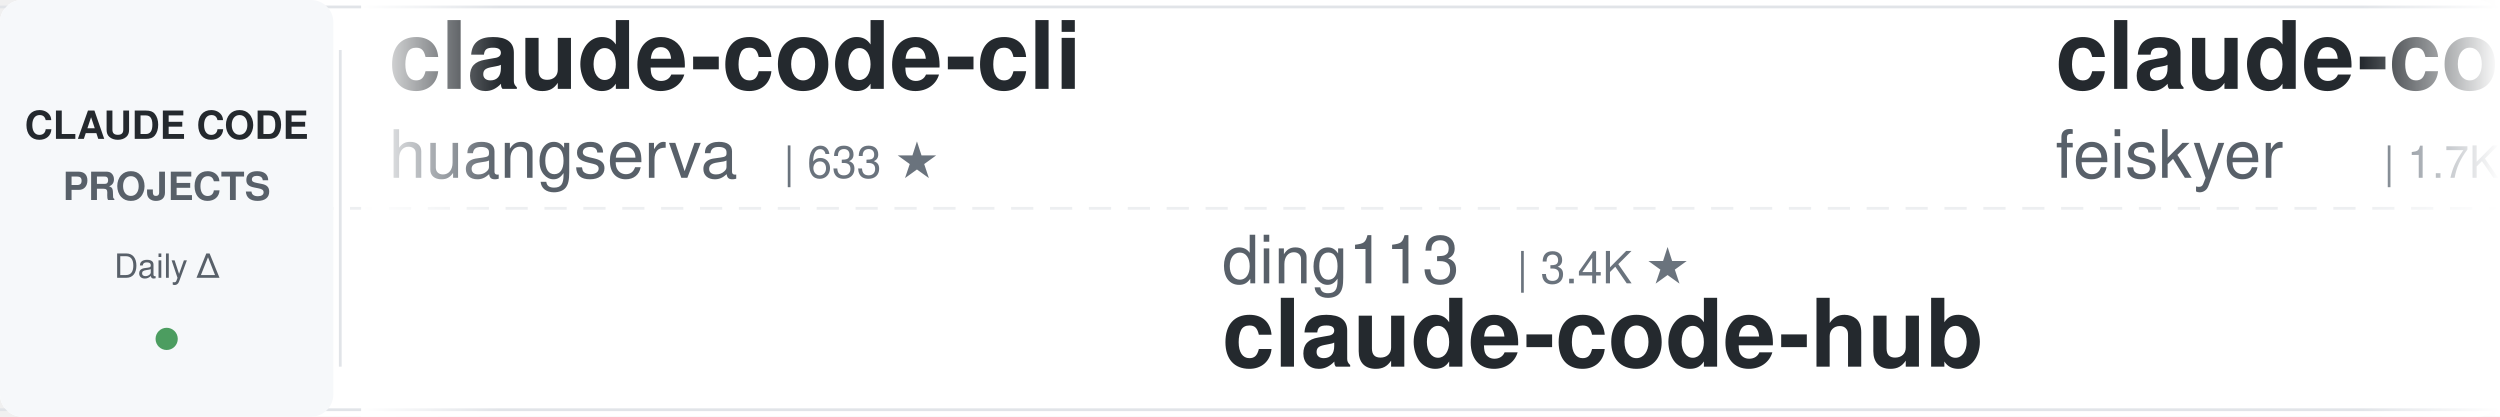
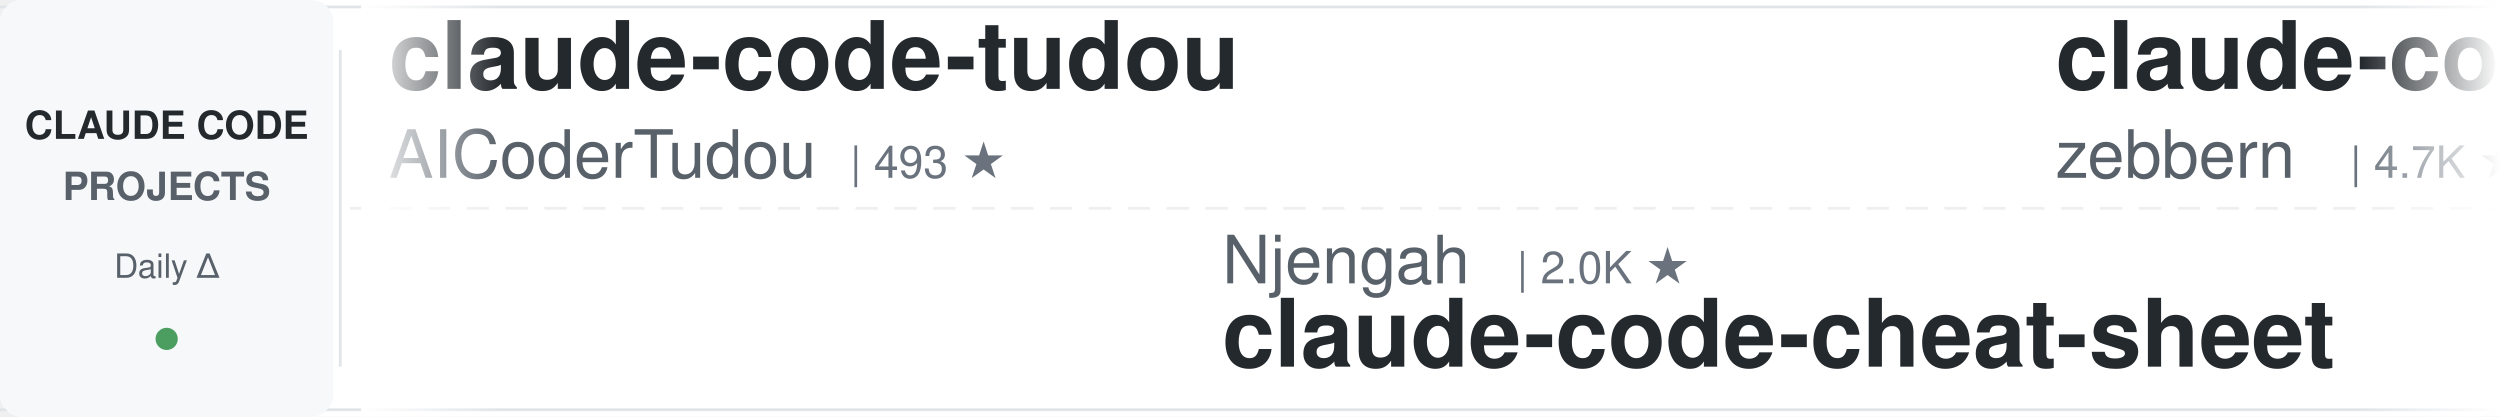
<svg xmlns="http://www.w3.org/2000/svg" width="900" height="150">
  <defs>
    <linearGradient id="leftFade" x1="0%" y1="0%" x2="100%" y2="0%">
      <stop offset="0%" style="stop-color:#ffffff;stop-opacity:1" />
      <stop offset="100%" style="stop-color:#ffffff;stop-opacity:0" />
    </linearGradient>
    <linearGradient id="rightFade" x1="0%" y1="0%" x2="100%" y2="0%">
      <stop offset="0%" style="stop-color:#ffffff;stop-opacity:0" />
      <stop offset="100%" style="stop-color:#ffffff;stop-opacity:1" />
    </linearGradient>
  </defs>
  <rect width="900" height="150" fill="#ffffff" rx="8" />
  <rect x="0" y="2" width="900" height="1" fill="#e1e4e8" />
  <rect x="0" y="147" width="900" height="1" fill="#e1e4e8" />
  <line x1="0" y1="75" x2="900" y2="75" stroke="#e1e4e8" stroke-width="1" stroke-dasharray="8 6" opacity="0.6" />
  <rect x="0" y="0" width="120" height="150" fill="#f6f8fa" rx="8" />
  <text x="60" y="50" font-family="-apple-system, BlinkMacSystemFont, 'Segoe UI', Helvetica, Arial, sans-serif" font-size="14" font-weight="600" fill="#24292e" text-anchor="middle">CLAUDE CODE</text>
  <text x="60" y="72" font-family="-apple-system, BlinkMacSystemFont, 'Segoe UI', Helvetica, Arial, sans-serif" font-size="14" font-weight="600" fill="#586069" text-anchor="middle">PROJECTS</text>
  <text x="60" y="100" font-family="-apple-system, BlinkMacSystemFont, 'Segoe UI', Helvetica, Arial, sans-serif" font-size="12" font-weight="500" fill="#586069" text-anchor="middle">Daily Δ</text>
  <circle cx="60" cy="122" r="4" fill="#22863a" opacity="0.8" />
  <rect x="122" y="18" width="1" height="114" fill="#e1e4e8" />
  <clipPath id="tickerClip">
    <rect x="130" y="0" width="770" height="150" />
  </clipPath>
  <g clip-path="url(#tickerClip)">
    <g id="tickerItems">
      <animateTransform attributeName="transform" attributeType="XML" type="translate" from="0 0" to="-3000 0" dur="54s" repeatCount="indefinite" />
      <g transform="translate(0, 0)">
-         <text x="140" y="32" font-family="-apple-system, BlinkMacSystemFont, 'Segoe UI', Helvetica, Arial, sans-serif" font-size="34" font-weight="600" fill="#24292e">claude-code-cli</text>
-         <text x="140" y="64" font-family="-apple-system, BlinkMacSystemFont, 'Segoe UI', Helvetica, Arial, sans-serif" font-size="24" font-weight="400" fill="#586069">huangserva</text>
-         <text x="282" y="64" font-family="-apple-system, BlinkMacSystemFont, 'Segoe UI', Helvetica, Arial, sans-serif" font-size="16" font-weight="500" fill="#6a737d">| 633 ★</text>
+         <text x="140" y="32" font-family="-apple-system, BlinkMacSystemFont, 'Segoe UI', Helvetica, Arial, sans-serif" font-size="34" font-weight="600" fill="#24292e">claude-code-tudou</text>
+         <text x="140" y="64" font-family="-apple-system, BlinkMacSystemFont, 'Segoe UI', Helvetica, Arial, sans-serif" font-size="24" font-weight="400" fill="#586069">AICoderTudou</text>
+         <text x="306" y="64" font-family="-apple-system, BlinkMacSystemFont, 'Segoe UI', Helvetica, Arial, sans-serif" font-size="16" font-weight="500" fill="#6a737d">| 493 ★</text>
      </g>
      <g transform="translate(300, 0)">
-         <text x="140" y="102" font-family="-apple-system, BlinkMacSystemFont, 'Segoe UI', Helvetica, Arial, sans-serif" font-size="24" font-weight="400" fill="#586069">ding113</text>
-         <text x="246" y="102" font-family="-apple-system, BlinkMacSystemFont, 'Segoe UI', Helvetica, Arial, sans-serif" font-size="16" font-weight="500" fill="#6a737d">| 3.4K ★</text>
-         <text x="140" y="132" font-family="-apple-system, BlinkMacSystemFont, 'Segoe UI', Helvetica, Arial, sans-serif" font-size="34" font-weight="600" fill="#24292e">claude-code-hub</text>
+         <text x="140" y="102" font-family="-apple-system, BlinkMacSystemFont, 'Segoe UI', Helvetica, Arial, sans-serif" font-size="24" font-weight="400" fill="#586069">Njengah</text>
+         <text x="246" y="102" font-family="-apple-system, BlinkMacSystemFont, 'Segoe UI', Helvetica, Arial, sans-serif" font-size="16" font-weight="500" fill="#6a737d">| 2.0K ★</text>
+         <text x="140" y="132" font-family="-apple-system, BlinkMacSystemFont, 'Segoe UI', Helvetica, Arial, sans-serif" font-size="34" font-weight="600" fill="#24292e">claude-code-cheat-sheet</text>
      </g>
      <g transform="translate(600, 0)">
-         <text x="140" y="32" font-family="-apple-system, BlinkMacSystemFont, 'Segoe UI', Helvetica, Arial, sans-serif" font-size="34" font-weight="600" fill="#24292e">claude-code-settings</text>
-         <text x="140" y="64" font-family="-apple-system, BlinkMacSystemFont, 'Segoe UI', Helvetica, Arial, sans-serif" font-size="24" font-weight="400" fill="#586069">feiskyer</text>
-         <text x="258" y="64" font-family="-apple-system, BlinkMacSystemFont, 'Segoe UI', Helvetica, Arial, sans-serif" font-size="16" font-weight="500" fill="#6a737d">| 1.7K ★</text>
+         <text x="140" y="32" font-family="-apple-system, BlinkMacSystemFont, 'Segoe UI', Helvetica, Arial, sans-serif" font-size="34" font-weight="600" fill="#24292e">claude-code-guide</text>
+         <text x="140" y="64" font-family="-apple-system, BlinkMacSystemFont, 'Segoe UI', Helvetica, Arial, sans-serif" font-size="24" font-weight="400" fill="#586069">zebbern</text>
+         <text x="246" y="64" font-family="-apple-system, BlinkMacSystemFont, 'Segoe UI', Helvetica, Arial, sans-serif" font-size="16" font-weight="500" fill="#6a737d">| 4.7K ★</text>
      </g>
      <g transform="translate(900, 0)">
-         <text x="140" y="102" font-family="-apple-system, BlinkMacSystemFont, 'Segoe UI', Helvetica, Arial, sans-serif" font-size="24" font-weight="400" fill="#586069">Maciek-roboblog</text>
-         <text x="342" y="102" font-family="-apple-system, BlinkMacSystemFont, 'Segoe UI', Helvetica, Arial, sans-serif" font-size="16" font-weight="500" fill="#6a737d">| 8.8K ★</text>
-         <text x="140" y="132" font-family="-apple-system, BlinkMacSystemFont, 'Segoe UI', Helvetica, Arial, sans-serif" font-size="34" font-weight="600" fill="#24292e">Claude-Code-Usage-Monito...</text>
+         <text x="140" y="102" font-family="-apple-system, BlinkMacSystemFont, 'Segoe UI', Helvetica, Arial, sans-serif" font-size="24" font-weight="400" fill="#586069">liuup</text>
+         <text x="222" y="102" font-family="-apple-system, BlinkMacSystemFont, 'Segoe UI', Helvetica, Arial, sans-serif" font-size="16" font-weight="500" fill="#6a737d">| 4.1K ★</text>
+         <text x="140" y="132" font-family="-apple-system, BlinkMacSystemFont, 'Segoe UI', Helvetica, Arial, sans-serif" font-size="34" font-weight="600" fill="#24292e">claude-code-analysis</text>
      </g>
      <g transform="translate(1200, 0)">
-         <text x="140" y="32" font-family="-apple-system, BlinkMacSystemFont, 'Segoe UI', Helvetica, Arial, sans-serif" font-size="34" font-weight="600" fill="#24292e">claude-code-proxy</text>
-         <text x="140" y="64" font-family="-apple-system, BlinkMacSystemFont, 'Segoe UI', Helvetica, Arial, sans-serif" font-size="24" font-weight="400" fill="#586069">1rgs</text>
-         <text x="210" y="64" font-family="-apple-system, BlinkMacSystemFont, 'Segoe UI', Helvetica, Arial, sans-serif" font-size="16" font-weight="500" fill="#6a737d">| 3.8K ★</text>
+         <text x="140" y="32" font-family="-apple-system, BlinkMacSystemFont, 'Segoe UI', Helvetica, Arial, sans-serif" font-size="34" font-weight="600" fill="#24292e">claude-code-source-build</text>
+         <text x="140" y="64" font-family="-apple-system, BlinkMacSystemFont, 'Segoe UI', Helvetica, Arial, sans-serif" font-size="24" font-weight="400" fill="#586069">andrew-kramer-inno</text>
+         <text x="378" y="64" font-family="-apple-system, BlinkMacSystemFont, 'Segoe UI', Helvetica, Arial, sans-serif" font-size="16" font-weight="500" fill="#6a737d">| 594 ★</text>
      </g>
      <g transform="translate(1500, 0)">
-         <text x="140" y="102" font-family="-apple-system, BlinkMacSystemFont, 'Segoe UI', Helvetica, Arial, sans-serif" font-size="24" font-weight="400" fill="#586069">Cranot</text>
-         <text x="234" y="102" font-family="-apple-system, BlinkMacSystemFont, 'Segoe UI', Helvetica, Arial, sans-serif" font-size="16" font-weight="500" fill="#6a737d">| 2.9K ★</text>
-         <text x="140" y="132" font-family="-apple-system, BlinkMacSystemFont, 'Segoe UI', Helvetica, Arial, sans-serif" font-size="34" font-weight="600" fill="#24292e">claude-code-guide</text>
+         <text x="140" y="102" font-family="-apple-system, BlinkMacSystemFont, 'Segoe UI', Helvetica, Arial, sans-serif" font-size="24" font-weight="400" fill="#586069">ykdojo</text>
+         <text x="234" y="102" font-family="-apple-system, BlinkMacSystemFont, 'Segoe UI', Helvetica, Arial, sans-serif" font-size="16" font-weight="500" fill="#6a737d">| 10.4K ★</text>
+         <text x="140" y="132" font-family="-apple-system, BlinkMacSystemFont, 'Segoe UI', Helvetica, Arial, sans-serif" font-size="34" font-weight="600" fill="#24292e">claude-code-tips</text>
      </g>
      <g transform="translate(1800, 0)">
-         <text x="140" y="32" font-family="-apple-system, BlinkMacSystemFont, 'Segoe UI', Helvetica, Arial, sans-serif" font-size="34" font-weight="600" fill="#24292e">claude_codex_bridge</text>
-         <text x="140" y="64" font-family="-apple-system, BlinkMacSystemFont, 'Segoe UI', Helvetica, Arial, sans-serif" font-size="24" font-weight="400" fill="#586069">SeemSeam</text>
-         <text x="258" y="64" font-family="-apple-system, BlinkMacSystemFont, 'Segoe UI', Helvetica, Arial, sans-serif" font-size="16" font-weight="500" fill="#6a737d">| 3.6K ★</text>
+         <text x="140" y="32" font-family="-apple-system, BlinkMacSystemFont, 'Segoe UI', Helvetica, Arial, sans-serif" font-size="34" font-weight="600" fill="#24292e">claude-code-proxy</text>
+         <text x="140" y="64" font-family="-apple-system, BlinkMacSystemFont, 'Segoe UI', Helvetica, Arial, sans-serif" font-size="24" font-weight="400" fill="#586069">fuergaosi233</text>
+         <text x="306" y="64" font-family="-apple-system, BlinkMacSystemFont, 'Segoe UI', Helvetica, Arial, sans-serif" font-size="16" font-weight="500" fill="#6a737d">| 2.8K ★</text>
      </g>
      <g transform="translate(2100, 0)">
-         <text x="140" y="102" font-family="-apple-system, BlinkMacSystemFont, 'Segoe UI', Helvetica, Arial, sans-serif" font-size="24" font-weight="400" fill="#586069">Alishahryar1</text>
-         <text x="306" y="102" font-family="-apple-system, BlinkMacSystemFont, 'Segoe UI', Helvetica, Arial, sans-serif" font-size="16" font-weight="500" fill="#6a737d">| 73.2K ★</text>
-         <text x="140" y="132" font-family="-apple-system, BlinkMacSystemFont, 'Segoe UI', Helvetica, Arial, sans-serif" font-size="34" font-weight="600" fill="#24292e">free-claude-code</text>
+         <text x="140" y="102" font-family="-apple-system, BlinkMacSystemFont, 'Segoe UI', Helvetica, Arial, sans-serif" font-size="24" font-weight="400" fill="#586069">hangsman</text>
+         <text x="258" y="102" font-family="-apple-system, BlinkMacSystemFont, 'Segoe UI', Helvetica, Arial, sans-serif" font-size="16" font-weight="500" fill="#6a737d">| 798 ★</text>
+         <text x="140" y="132" font-family="-apple-system, BlinkMacSystemFont, 'Segoe UI', Helvetica, Arial, sans-serif" font-size="34" font-weight="600" fill="#24292e">claude-code-source</text>
      </g>
      <g transform="translate(2400, 0)">
-         <text x="140" y="32" font-family="-apple-system, BlinkMacSystemFont, 'Segoe UI', Helvetica, Arial, sans-serif" font-size="34" font-weight="600" fill="#24292e">how-claude-code-works</text>
-         <text x="140" y="64" font-family="-apple-system, BlinkMacSystemFont, 'Segoe UI', Helvetica, Arial, sans-serif" font-size="24" font-weight="400" fill="#586069">Windy3f3f3f3f</text>
-         <text x="318" y="64" font-family="-apple-system, BlinkMacSystemFont, 'Segoe UI', Helvetica, Arial, sans-serif" font-size="16" font-weight="500" fill="#6a737d">| 3.9K ★</text>
+         <text x="140" y="32" font-family="-apple-system, BlinkMacSystemFont, 'Segoe UI', Helvetica, Arial, sans-serif" font-size="34" font-weight="600" fill="#24292e">claude-code-engineering</text>
+         <text x="140" y="64" font-family="-apple-system, BlinkMacSystemFont, 'Segoe UI', Helvetica, Arial, sans-serif" font-size="24" font-weight="400" fill="#586069">huangjia2019</text>
+         <text x="306" y="64" font-family="-apple-system, BlinkMacSystemFont, 'Segoe UI', Helvetica, Arial, sans-serif" font-size="16" font-weight="500" fill="#6a737d">| 1.2K ★</text>
      </g>
      <g transform="translate(2700, 0)">
-         <text x="140" y="102" font-family="-apple-system, BlinkMacSystemFont, 'Segoe UI', Helvetica, Arial, sans-serif" font-size="24" font-weight="400" fill="#586069">kodu-ai</text>
-         <text x="246" y="102" font-family="-apple-system, BlinkMacSystemFont, 'Segoe UI', Helvetica, Arial, sans-serif" font-size="16" font-weight="500" fill="#6a737d">| 5.2K ★</text>
-         <text x="140" y="132" font-family="-apple-system, BlinkMacSystemFont, 'Segoe UI', Helvetica, Arial, sans-serif" font-size="34" font-weight="600" fill="#24292e">claude-coder</text>
+         <text x="140" y="102" font-family="-apple-system, BlinkMacSystemFont, 'Segoe UI', Helvetica, Arial, sans-serif" font-size="24" font-weight="400" fill="#586069">Pimzino</text>
+         <text x="246" y="102" font-family="-apple-system, BlinkMacSystemFont, 'Segoe UI', Helvetica, Arial, sans-serif" font-size="16" font-weight="500" fill="#6a737d">| 3.9K ★</text>
+         <text x="140" y="132" font-family="-apple-system, BlinkMacSystemFont, 'Segoe UI', Helvetica, Arial, sans-serif" font-size="34" font-weight="600" fill="#24292e">claude-code-spec-workflo...</text>
      </g>
      <g transform="translate(3000, 0)">
-         <text x="140" y="32" font-family="-apple-system, BlinkMacSystemFont, 'Segoe UI', Helvetica, Arial, sans-serif" font-size="34" font-weight="600" fill="#24292e">claude-code-cli</text>
-         <text x="140" y="64" font-family="-apple-system, BlinkMacSystemFont, 'Segoe UI', Helvetica, Arial, sans-serif" font-size="24" font-weight="400" fill="#586069">huangserva</text>
-         <text x="282" y="64" font-family="-apple-system, BlinkMacSystemFont, 'Segoe UI', Helvetica, Arial, sans-serif" font-size="16" font-weight="500" fill="#6a737d">| 633 ★</text>
+         <text x="140" y="32" font-family="-apple-system, BlinkMacSystemFont, 'Segoe UI', Helvetica, Arial, sans-serif" font-size="34" font-weight="600" fill="#24292e">claude-code-tudou</text>
+         <text x="140" y="64" font-family="-apple-system, BlinkMacSystemFont, 'Segoe UI', Helvetica, Arial, sans-serif" font-size="24" font-weight="400" fill="#586069">AICoderTudou</text>
+         <text x="306" y="64" font-family="-apple-system, BlinkMacSystemFont, 'Segoe UI', Helvetica, Arial, sans-serif" font-size="16" font-weight="500" fill="#6a737d">| 493 ★</text>
      </g>
      <g transform="translate(3300, 0)">
-         <text x="140" y="102" font-family="-apple-system, BlinkMacSystemFont, 'Segoe UI', Helvetica, Arial, sans-serif" font-size="24" font-weight="400" fill="#586069">ding113</text>
-         <text x="246" y="102" font-family="-apple-system, BlinkMacSystemFont, 'Segoe UI', Helvetica, Arial, sans-serif" font-size="16" font-weight="500" fill="#6a737d">| 3.4K ★</text>
-         <text x="140" y="132" font-family="-apple-system, BlinkMacSystemFont, 'Segoe UI', Helvetica, Arial, sans-serif" font-size="34" font-weight="600" fill="#24292e">claude-code-hub</text>
+         <text x="140" y="102" font-family="-apple-system, BlinkMacSystemFont, 'Segoe UI', Helvetica, Arial, sans-serif" font-size="24" font-weight="400" fill="#586069">Njengah</text>
+         <text x="246" y="102" font-family="-apple-system, BlinkMacSystemFont, 'Segoe UI', Helvetica, Arial, sans-serif" font-size="16" font-weight="500" fill="#6a737d">| 2.0K ★</text>
+         <text x="140" y="132" font-family="-apple-system, BlinkMacSystemFont, 'Segoe UI', Helvetica, Arial, sans-serif" font-size="34" font-weight="600" fill="#24292e">claude-code-cheat-sheet</text>
      </g>
      <g transform="translate(3600, 0)">
-         <text x="140" y="32" font-family="-apple-system, BlinkMacSystemFont, 'Segoe UI', Helvetica, Arial, sans-serif" font-size="34" font-weight="600" fill="#24292e">claude-code-settings</text>
-         <text x="140" y="64" font-family="-apple-system, BlinkMacSystemFont, 'Segoe UI', Helvetica, Arial, sans-serif" font-size="24" font-weight="400" fill="#586069">feiskyer</text>
-         <text x="258" y="64" font-family="-apple-system, BlinkMacSystemFont, 'Segoe UI', Helvetica, Arial, sans-serif" font-size="16" font-weight="500" fill="#6a737d">| 1.7K ★</text>
+         <text x="140" y="32" font-family="-apple-system, BlinkMacSystemFont, 'Segoe UI', Helvetica, Arial, sans-serif" font-size="34" font-weight="600" fill="#24292e">claude-code-guide</text>
+         <text x="140" y="64" font-family="-apple-system, BlinkMacSystemFont, 'Segoe UI', Helvetica, Arial, sans-serif" font-size="24" font-weight="400" fill="#586069">zebbern</text>
+         <text x="246" y="64" font-family="-apple-system, BlinkMacSystemFont, 'Segoe UI', Helvetica, Arial, sans-serif" font-size="16" font-weight="500" fill="#6a737d">| 4.7K ★</text>
      </g>
      <g transform="translate(3900, 0)">
-         <text x="140" y="102" font-family="-apple-system, BlinkMacSystemFont, 'Segoe UI', Helvetica, Arial, sans-serif" font-size="24" font-weight="400" fill="#586069">Maciek-roboblog</text>
-         <text x="342" y="102" font-family="-apple-system, BlinkMacSystemFont, 'Segoe UI', Helvetica, Arial, sans-serif" font-size="16" font-weight="500" fill="#6a737d">| 8.8K ★</text>
-         <text x="140" y="132" font-family="-apple-system, BlinkMacSystemFont, 'Segoe UI', Helvetica, Arial, sans-serif" font-size="34" font-weight="600" fill="#24292e">Claude-Code-Usage-Monito...</text>
+         <text x="140" y="102" font-family="-apple-system, BlinkMacSystemFont, 'Segoe UI', Helvetica, Arial, sans-serif" font-size="24" font-weight="400" fill="#586069">liuup</text>
+         <text x="222" y="102" font-family="-apple-system, BlinkMacSystemFont, 'Segoe UI', Helvetica, Arial, sans-serif" font-size="16" font-weight="500" fill="#6a737d">| 4.1K ★</text>
+         <text x="140" y="132" font-family="-apple-system, BlinkMacSystemFont, 'Segoe UI', Helvetica, Arial, sans-serif" font-size="34" font-weight="600" fill="#24292e">claude-code-analysis</text>
      </g>
    </g>
  </g>
  <rect x="130" y="0" width="50" height="150" fill="url(#leftFade)" />
  <rect x="850" y="0" width="50" height="150" fill="url(#rightFade)" />
</svg>
